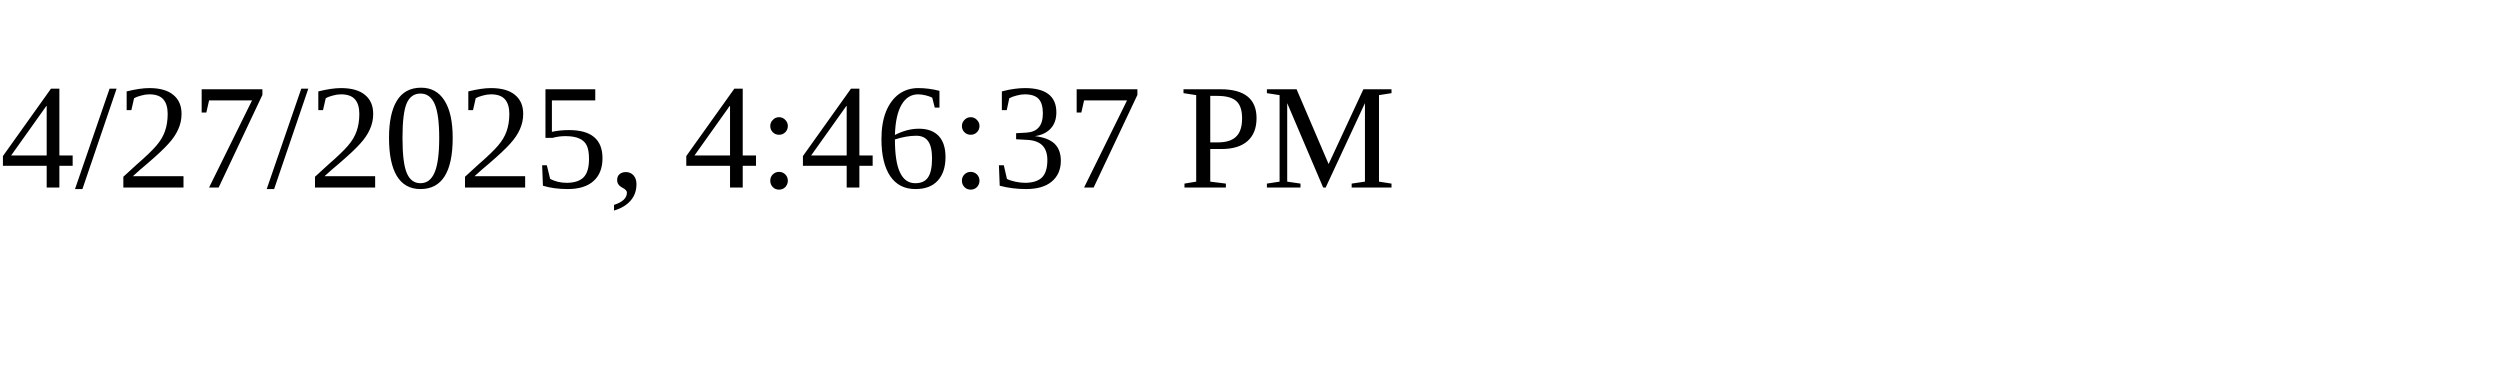
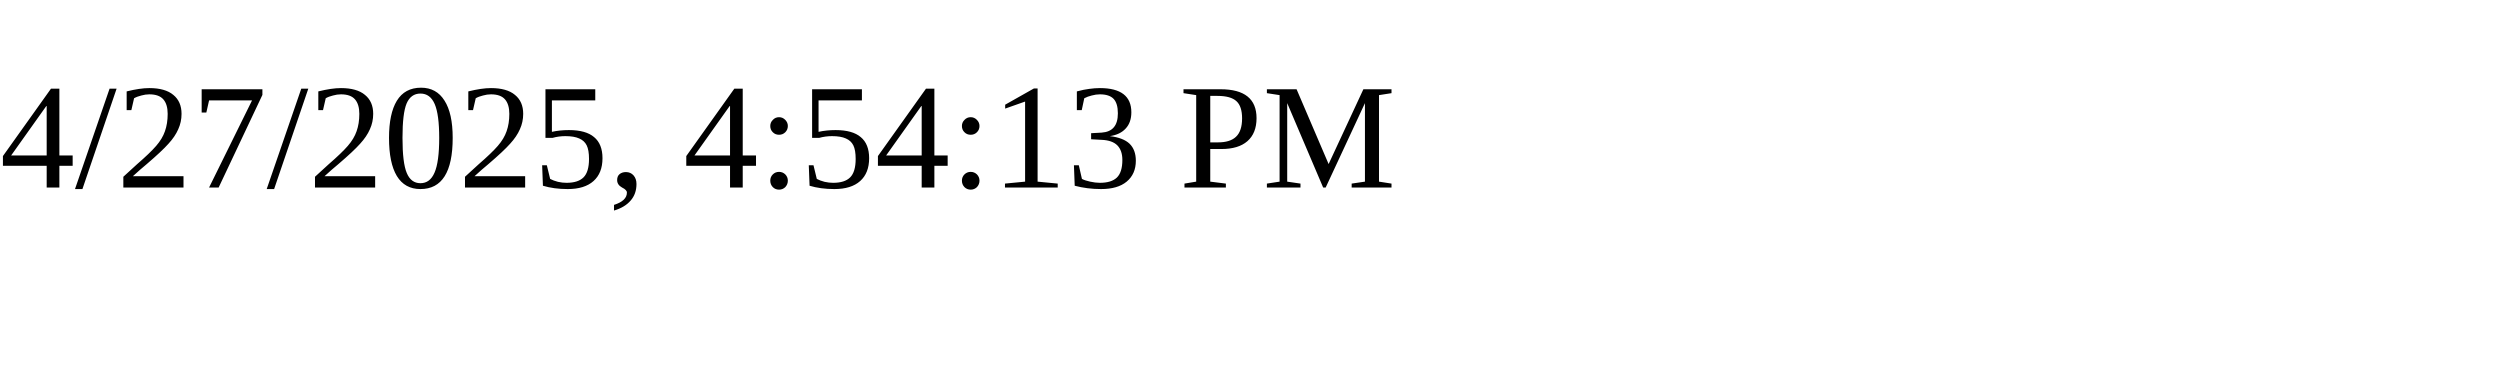
<svg xmlns="http://www.w3.org/2000/svg" height="30" width="200">
-   <text x="0" y="15">4/27/2025, 4:46:37 PM</text>
+   <text x="0" y="15">4/27/2025, 4:54:13 PM</text>
</svg>
